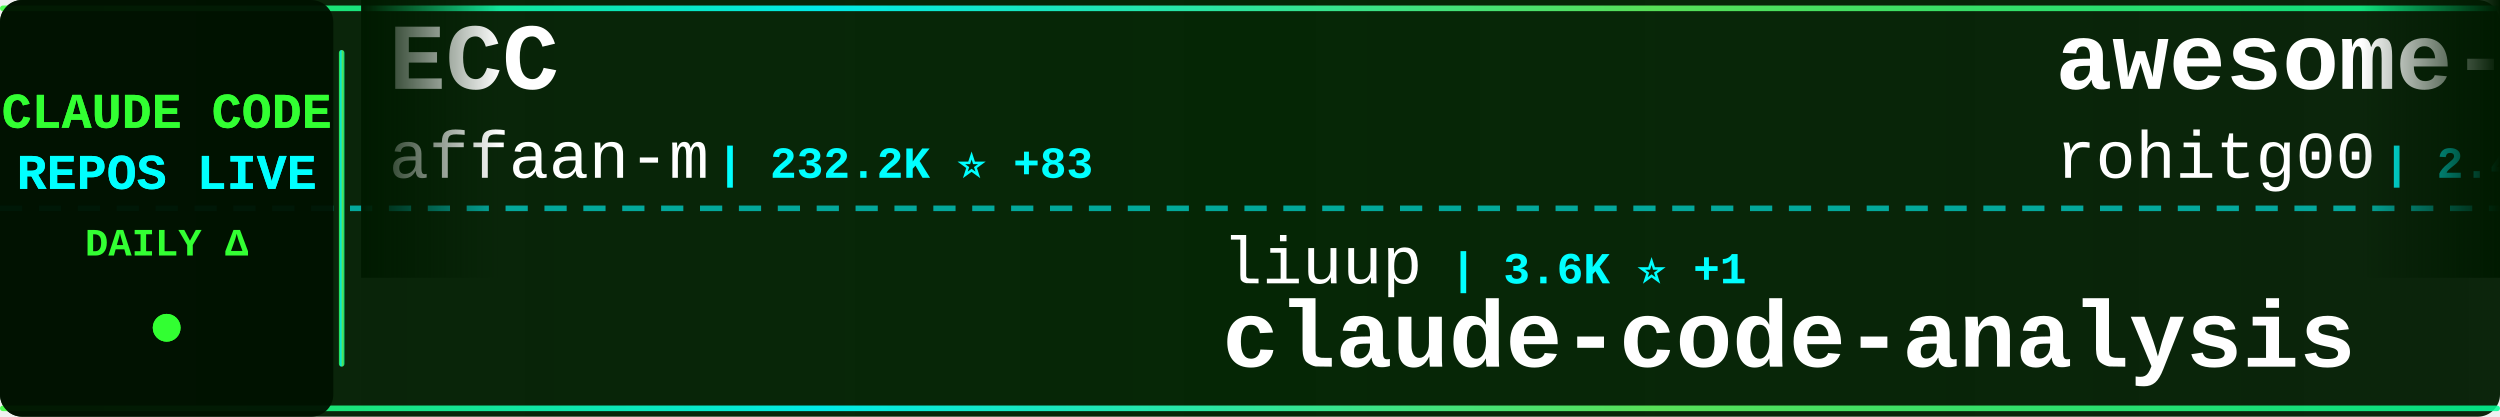
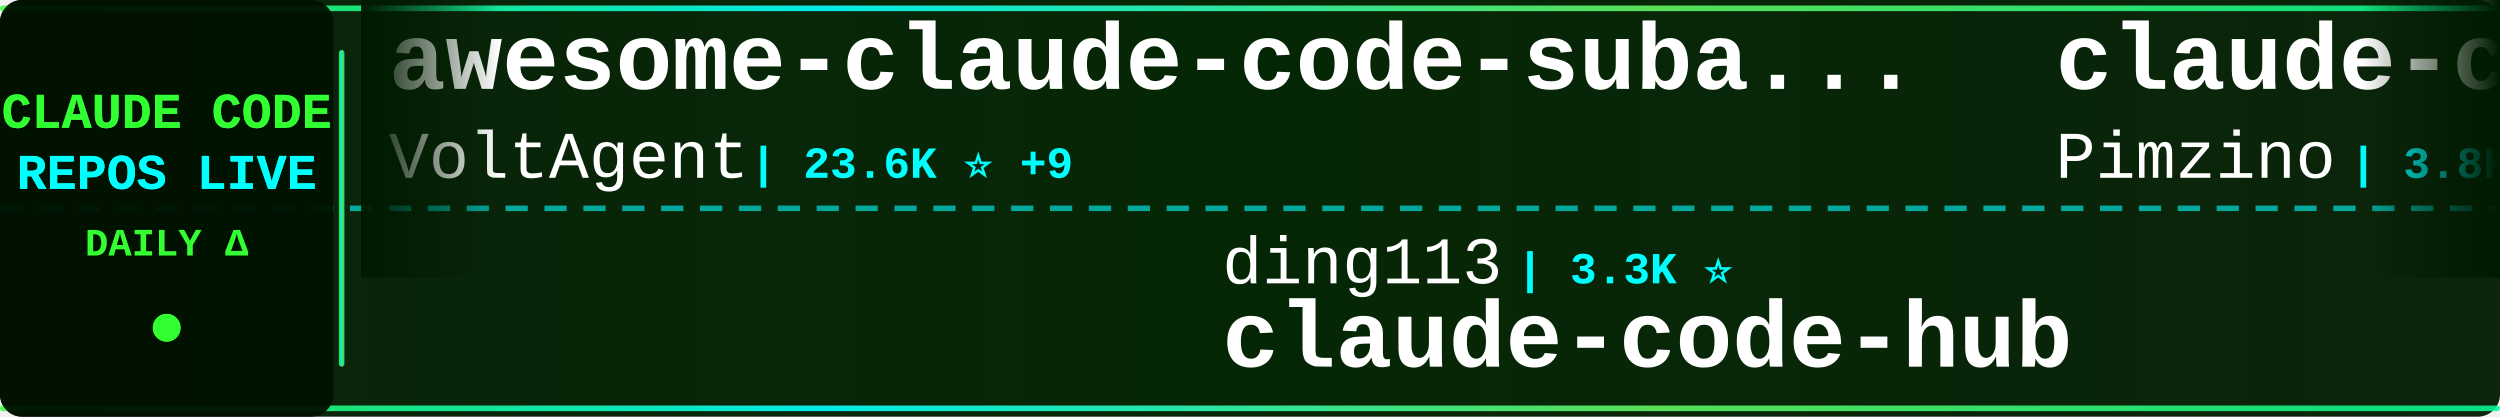
<svg xmlns="http://www.w3.org/2000/svg" width="900" height="150">
  <defs>
    <linearGradient id="tickerBg" x1="0%" y1="0%" x2="100%" y2="0%">
      <stop offset="0%" style="stop-color:#001a00;stop-opacity:0.95" />
      <stop offset="50%" style="stop-color:#002200;stop-opacity:0.98" />
      <stop offset="100%" style="stop-color:#001a00;stop-opacity:0.95" />
    </linearGradient>
    <linearGradient id="borderGrad" x1="0%" y1="0%" x2="100%" y2="0%">
      <stop offset="0%" style="stop-color:#33ff33;stop-opacity:0.85">
        <animate attributeName="stop-opacity" values="0.85;1;0.85" dur="2s" repeatCount="indefinite" />
      </stop>
      <stop offset="33%" style="stop-color:#00ffff;stop-opacity:0.9">
        <animate attributeName="stop-opacity" values="0.9;1;0.9" dur="2.2s" repeatCount="indefinite" />
      </stop>
      <stop offset="66%" style="stop-color:#66ff66;stop-opacity:0.85">
        <animate attributeName="stop-opacity" values="0.85;1;0.85" dur="1.8s" repeatCount="indefinite" />
      </stop>
      <stop offset="100%" style="stop-color:#00ff99;stop-opacity:0.85">
        <animate attributeName="stop-opacity" values="0.85;1;0.85" dur="2s" repeatCount="indefinite" />
      </stop>
    </linearGradient>
    <filter id="textGlow">
      <feGaussianBlur stdDeviation="0.1" result="coloredBlur" />
      <feMerge>
        <feMergeNode in="coloredBlur" />
        <feMergeNode in="SourceGraphic" />
      </feMerge>
    </filter>
    <filter id="metricGlow">
      <feGaussianBlur stdDeviation="0.2" result="coloredBlur" />
      <feMerge>
        <feMergeNode in="coloredBlur" />
        <feMergeNode in="SourceGraphic" />
      </feMerge>
    </filter>
    <linearGradient id="leftFade" x1="0%" y1="0%" x2="100%" y2="0%">
      <stop offset="0%" style="stop-color:#001a00;stop-opacity:1" />
      <stop offset="100%" style="stop-color:#001a00;stop-opacity:0" />
    </linearGradient>
    <linearGradient id="rightFade" x1="0%" y1="0%" x2="100%" y2="0%">
      <stop offset="0%" style="stop-color:#001a00;stop-opacity:0" />
      <stop offset="100%" style="stop-color:#001a00;stop-opacity:1" />
    </linearGradient>
  </defs>
  <rect width="900" height="150" fill="url(#tickerBg)" rx="8" />
  <rect x="0" y="2" width="900" height="2" fill="url(#borderGrad)" rx="1" />
  <rect x="0" y="146" width="900" height="2" fill="url(#borderGrad)" rx="1" />
  <line x1="0" y1="75" x2="900" y2="75" stroke="#00ffff" stroke-width="2" stroke-dasharray="8 6" opacity="0.6" />
  <rect x="0" y="0" width="120" height="150" fill="#001100" opacity="0.95" rx="8" />
  <text x="60" y="46" font-family="'Courier New', monospace" font-size="18" font-weight="bold" fill="#33ff33" text-anchor="middle" filter="url(#textGlow)">
    CLAUDE CODE
  </text>
  <text x="60" y="68" font-family="'Courier New', monospace" font-size="18" font-weight="bold" fill="#00ffff" text-anchor="middle" filter="url(#textGlow)">
    REPOS LIVE
  </text>
  <text x="60" y="92" font-family="'Courier New', monospace" font-size="14" font-weight="bold" fill="#33ff33" text-anchor="middle">
    DAILY Δ
  </text>
  <circle cx="60" cy="118" r="5" fill="#33ff33" filter="url(#metricGlow)">
    <animate attributeName="r" values="4;6;4" dur="1.5s" repeatCount="indefinite" />
    <animate attributeName="opacity" values="0.6;1;0.6" dur="1.5s" repeatCount="indefinite" />
  </circle>
  <rect x="122" y="18" width="2" height="114" fill="url(#borderGrad)" rx="1" />
  <clipPath id="tickerClip">
    <rect x="130" y="0" width="770" height="150" />
  </clipPath>
  <g clip-path="url(#tickerClip)">
    <g id="tickerItems">
      <animateTransform attributeName="transform" attributeType="XML" type="translate" from="0 0" to="-3000 0" dur="54s" repeatCount="indefinite" />
      <g transform="translate(0, 0)">
-         <text x="140" y="32" font-family="'Courier New', monospace" font-size="34" font-weight="bold" fill="#ffffff">ECC</text>
-         <text x="140" y="64" font-family="'Courier New', monospace" font-size="24" font-weight="normal" fill="#ffffff" opacity="1.0">affaan-m</text>
-         <text x="258" y="64" font-family="'Courier New', monospace" font-size="16" font-weight="bold" fill="#00ffff"> | 232.2K ⭐ +83</text>
+         <text x="140" y="32" font-family="'Courier New', monospace" font-size="34" font-weight="bold" fill="#ffffff">awesome-claude-code-suba...</text>
+         <text x="140" y="64" font-family="'Courier New', monospace" font-size="24" font-weight="normal" fill="#ffffff" opacity="1.0">VoltAgent</text>
+         <text x="270" y="64" font-family="'Courier New', monospace" font-size="16" font-weight="bold" fill="#00ffff"> | 23.6K ⭐ +9</text>
      </g>
      <g transform="translate(300, 0)">
-         <text x="140" y="102" font-family="'Courier New', monospace" font-size="24" font-weight="normal" fill="#ffffff" opacity="1.0">liuup</text>
-         <text x="222" y="102" font-family="'Courier New', monospace" font-size="16" font-weight="bold" fill="#00ffff"> | 3.6K ⭐ +1</text>
-         <text x="140" y="132" font-family="'Courier New', monospace" font-size="34" font-weight="bold" fill="#ffffff">claude-code-analysis</text>
+         <text x="140" y="102" font-family="'Courier New', monospace" font-size="24" font-weight="normal" fill="#ffffff" opacity="1.0">ding113</text>
+         <text x="246" y="102" font-family="'Courier New', monospace" font-size="16" font-weight="bold" fill="#00ffff"> | 3.3K ⭐</text>
+         <text x="140" y="132" font-family="'Courier New', monospace" font-size="34" font-weight="bold" fill="#ffffff">claude-code-hub</text>
      </g>
      <g transform="translate(600, 0)">
-         <text x="140" y="32" font-family="'Courier New', monospace" font-size="34" font-weight="bold" fill="#ffffff">awesome-claude-code-tool...</text>
-         <text x="140" y="64" font-family="'Courier New', monospace" font-size="24" font-weight="normal" fill="#ffffff" opacity="1.0">rohitg00</text>
-         <text x="258" y="64" font-family="'Courier New', monospace" font-size="16" font-weight="bold" fill="#00ffff"> | 2.4K ⭐ +3</text>
+         <text x="140" y="32" font-family="'Courier New', monospace" font-size="34" font-weight="bold" fill="#ffffff">claude-code-spec-workflo...</text>
+         <text x="140" y="64" font-family="'Courier New', monospace" font-size="24" font-weight="normal" fill="#ffffff" opacity="1.0">Pimzino</text>
+         <text x="246" y="64" font-family="'Courier New', monospace" font-size="16" font-weight="bold" fill="#00ffff"> | 3.8K ⭐</text>
      </g>
      <g transform="translate(900, 0)">
-         <text x="140" y="102" font-family="'Courier New', monospace" font-size="24" font-weight="normal" fill="#ffffff" opacity="1.0">tanbiralam</text>
-         <text x="282" y="102" font-family="'Courier New', monospace" font-size="16" font-weight="bold" fill="#00ffff"> | 2.1K ⭐</text>
-         <text x="140" y="132" font-family="'Courier New', monospace" font-size="34" font-weight="bold" fill="#ffffff">claude-code</text>
+         <text x="140" y="102" font-family="'Courier New', monospace" font-size="24" font-weight="normal" fill="#ffffff" opacity="1.0">shareAI-lab</text>
+         <text x="294" y="102" font-family="'Courier New', monospace" font-size="16" font-weight="bold" fill="#00ffff"> | 72.0K ⭐ +21</text>
+         <text x="140" y="132" font-family="'Courier New', monospace" font-size="34" font-weight="bold" fill="#ffffff">learn-claude-code</text>
      </g>
      <g transform="translate(1200, 0)">
-         <text x="140" y="32" font-family="'Courier New', monospace" font-size="34" font-weight="bold" fill="#ffffff">Auto-claude-code-researc...</text>
-         <text x="140" y="64" font-family="'Courier New', monospace" font-size="24" font-weight="normal" fill="#ffffff" opacity="1.0">wanshuiyin</text>
-         <text x="282" y="64" font-family="'Courier New', monospace" font-size="16" font-weight="bold" fill="#00ffff"> | 13.7K ⭐ +7</text>
+         <text x="140" y="32" font-family="'Courier New', monospace" font-size="34" font-weight="bold" fill="#ffffff">claude-code-telegram</text>
+         <text x="140" y="64" font-family="'Courier New', monospace" font-size="24" font-weight="normal" fill="#ffffff" opacity="1.0">RichardAtCT</text>
+         <text x="294" y="64" font-family="'Courier New', monospace" font-size="16" font-weight="bold" fill="#00ffff"> | 2.7K ⭐ -1</text>
      </g>
      <g transform="translate(1500, 0)">
-         <text x="140" y="102" font-family="'Courier New', monospace" font-size="24" font-weight="normal" fill="#ffffff" opacity="1.0">isboyjc</text>
-         <text x="246" y="102" font-family="'Courier New', monospace" font-size="16" font-weight="bold" fill="#00ffff"> | 162 ⭐</text>
-         <text x="140" y="132" font-family="'Courier New', monospace" font-size="34" font-weight="bold" fill="#ffffff">claude-code</text>
+         <text x="140" y="102" font-family="'Courier New', monospace" font-size="24" font-weight="normal" fill="#ffffff" opacity="1.0">zstmfhy</text>
+         <text x="246" y="102" font-family="'Courier New', monospace" font-size="16" font-weight="bold" fill="#00ffff"> | 190 ⭐</text>
+         <text x="140" y="132" font-family="'Courier New', monospace" font-size="34" font-weight="bold" fill="#ffffff">Claude-code</text>
      </g>
      <g transform="translate(1800, 0)">
-         <text x="140" y="32" font-family="'Courier New', monospace" font-size="34" font-weight="bold" fill="#ffffff">system_prompts_leaks</text>
-         <text x="140" y="64" font-family="'Courier New', monospace" font-size="24" font-weight="normal" fill="#ffffff" opacity="1.0">asgeirtj</text>
-         <text x="258" y="64" font-family="'Courier New', monospace" font-size="16" font-weight="bold" fill="#00ffff"> | 59.7K ⭐ +43</text>
+         <text x="140" y="32" font-family="'Courier New', monospace" font-size="34" font-weight="bold" fill="#ffffff">claude-code-analysis</text>
+         <text x="140" y="64" font-family="'Courier New', monospace" font-size="24" font-weight="normal" fill="#ffffff" opacity="1.0">liuup</text>
+         <text x="222" y="64" font-family="'Courier New', monospace" font-size="16" font-weight="bold" fill="#00ffff"> | 3.6K ⭐ +2</text>
      </g>
      <g transform="translate(2100, 0)">
-         <text x="140" y="102" font-family="'Courier New', monospace" font-size="24" font-weight="normal" fill="#ffffff" opacity="1.0">lorryjovens-hub</text>
-         <text x="342" y="102" font-family="'Courier New', monospace" font-size="16" font-weight="bold" fill="#00ffff"> | 1.7K ⭐ +1</text>
-         <text x="140" y="132" font-family="'Courier New', monospace" font-size="34" font-weight="bold" fill="#ffffff">claude-code-rust</text>
+         <text x="140" y="102" font-family="'Courier New', monospace" font-size="24" font-weight="normal" fill="#ffffff" opacity="1.0">AprilNEA</text>
+         <text x="258" y="102" font-family="'Courier New', monospace" font-size="16" font-weight="bold" fill="#00ffff"> | 392 ⭐</text>
+         <text x="140" y="132" font-family="'Courier New', monospace" font-size="34" font-weight="bold" fill="#ffffff">claude-code-source</text>
      </g>
      <g transform="translate(2400, 0)">
-         <text x="140" y="32" font-family="'Courier New', monospace" font-size="34" font-weight="bold" fill="#ffffff">claude-code-from-scratch</text>
-         <text x="140" y="64" font-family="'Courier New', monospace" font-size="24" font-weight="normal" fill="#ffffff" opacity="1.0">Windy3f3f3f3f</text>
-         <text x="318" y="64" font-family="'Courier New', monospace" font-size="16" font-weight="bold" fill="#00ffff"> | 2.4K ⭐ +1</text>
+         <text x="140" y="32" font-family="'Courier New', monospace" font-size="34" font-weight="bold" fill="#ffffff">claude-code-proxy</text>
+         <text x="140" y="64" font-family="'Courier New', monospace" font-size="24" font-weight="normal" fill="#ffffff" opacity="1.0">fuergaosi233</text>
+         <text x="306" y="64" font-family="'Courier New', monospace" font-size="16" font-weight="bold" fill="#00ffff"> | 2.8K ⭐</text>
      </g>
      <g transform="translate(2700, 0)">
-         <text x="140" y="102" font-family="'Courier New', monospace" font-size="24" font-weight="normal" fill="#ffffff" opacity="1.0">Donchitos</text>
-         <text x="270" y="102" font-family="'Courier New', monospace" font-size="16" font-weight="bold" fill="#00ffff"> | 23.3K ⭐ +4</text>
-         <text x="140" y="132" font-family="'Courier New', monospace" font-size="34" font-weight="bold" fill="#ffffff">Claude-Code-Game-Studios</text>
+         <text x="140" y="102" font-family="'Courier New', monospace" font-size="24" font-weight="normal" fill="#ffffff" opacity="1.0">ghuntley</text>
+         <text x="258" y="102" font-family="'Courier New', monospace" font-size="16" font-weight="bold" fill="#00ffff"> | 986 ⭐</text>
+         <text x="140" y="132" font-family="'Courier New', monospace" font-size="34" font-weight="bold" fill="#ffffff">claude-code-source-code-...</text>
      </g>
      <g transform="translate(3000, 0)">
-         <text x="140" y="32" font-family="'Courier New', monospace" font-size="34" font-weight="bold" fill="#ffffff">ECC</text>
-         <text x="140" y="64" font-family="'Courier New', monospace" font-size="24" font-weight="normal" fill="#ffffff" opacity="1.0">affaan-m</text>
-         <text x="258" y="64" font-family="'Courier New', monospace" font-size="16" font-weight="bold" fill="#00ffff"> | 232.2K ⭐ +83</text>
+         <text x="140" y="32" font-family="'Courier New', monospace" font-size="34" font-weight="bold" fill="#ffffff">awesome-claude-code-suba...</text>
+         <text x="140" y="64" font-family="'Courier New', monospace" font-size="24" font-weight="normal" fill="#ffffff" opacity="1.0">VoltAgent</text>
+         <text x="270" y="64" font-family="'Courier New', monospace" font-size="16" font-weight="bold" fill="#00ffff"> | 23.6K ⭐ +9</text>
      </g>
      <g transform="translate(3300, 0)">
-         <text x="140" y="102" font-family="'Courier New', monospace" font-size="24" font-weight="normal" fill="#ffffff" opacity="1.0">liuup</text>
-         <text x="222" y="102" font-family="'Courier New', monospace" font-size="16" font-weight="bold" fill="#00ffff"> | 3.6K ⭐ +1</text>
-         <text x="140" y="132" font-family="'Courier New', monospace" font-size="34" font-weight="bold" fill="#ffffff">claude-code-analysis</text>
+         <text x="140" y="102" font-family="'Courier New', monospace" font-size="24" font-weight="normal" fill="#ffffff" opacity="1.0">ding113</text>
+         <text x="246" y="102" font-family="'Courier New', monospace" font-size="16" font-weight="bold" fill="#00ffff"> | 3.3K ⭐</text>
+         <text x="140" y="132" font-family="'Courier New', monospace" font-size="34" font-weight="bold" fill="#ffffff">claude-code-hub</text>
      </g>
      <g transform="translate(3600, 0)">
-         <text x="140" y="32" font-family="'Courier New', monospace" font-size="34" font-weight="bold" fill="#ffffff">awesome-claude-code-tool...</text>
-         <text x="140" y="64" font-family="'Courier New', monospace" font-size="24" font-weight="normal" fill="#ffffff" opacity="1.0">rohitg00</text>
-         <text x="258" y="64" font-family="'Courier New', monospace" font-size="16" font-weight="bold" fill="#00ffff"> | 2.4K ⭐ +3</text>
+         <text x="140" y="32" font-family="'Courier New', monospace" font-size="34" font-weight="bold" fill="#ffffff">claude-code-spec-workflo...</text>
+         <text x="140" y="64" font-family="'Courier New', monospace" font-size="24" font-weight="normal" fill="#ffffff" opacity="1.0">Pimzino</text>
+         <text x="246" y="64" font-family="'Courier New', monospace" font-size="16" font-weight="bold" fill="#00ffff"> | 3.8K ⭐</text>
      </g>
      <g transform="translate(3900, 0)">
-         <text x="140" y="102" font-family="'Courier New', monospace" font-size="24" font-weight="normal" fill="#ffffff" opacity="1.0">tanbiralam</text>
-         <text x="282" y="102" font-family="'Courier New', monospace" font-size="16" font-weight="bold" fill="#00ffff"> | 2.1K ⭐</text>
-         <text x="140" y="132" font-family="'Courier New', monospace" font-size="34" font-weight="bold" fill="#ffffff">claude-code</text>
+         <text x="140" y="102" font-family="'Courier New', monospace" font-size="24" font-weight="normal" fill="#ffffff" opacity="1.0">shareAI-lab</text>
+         <text x="294" y="102" font-family="'Courier New', monospace" font-size="16" font-weight="bold" fill="#00ffff"> | 72.0K ⭐ +21</text>
+         <text x="140" y="132" font-family="'Courier New', monospace" font-size="34" font-weight="bold" fill="#ffffff">learn-claude-code</text>
      </g>
    </g>
  </g>
  <rect x="130" y="0" width="50" height="100" fill="url(#leftFade)" />
  <rect x="850" y="0" width="50" height="100" fill="url(#rightFade)" />
</svg>
